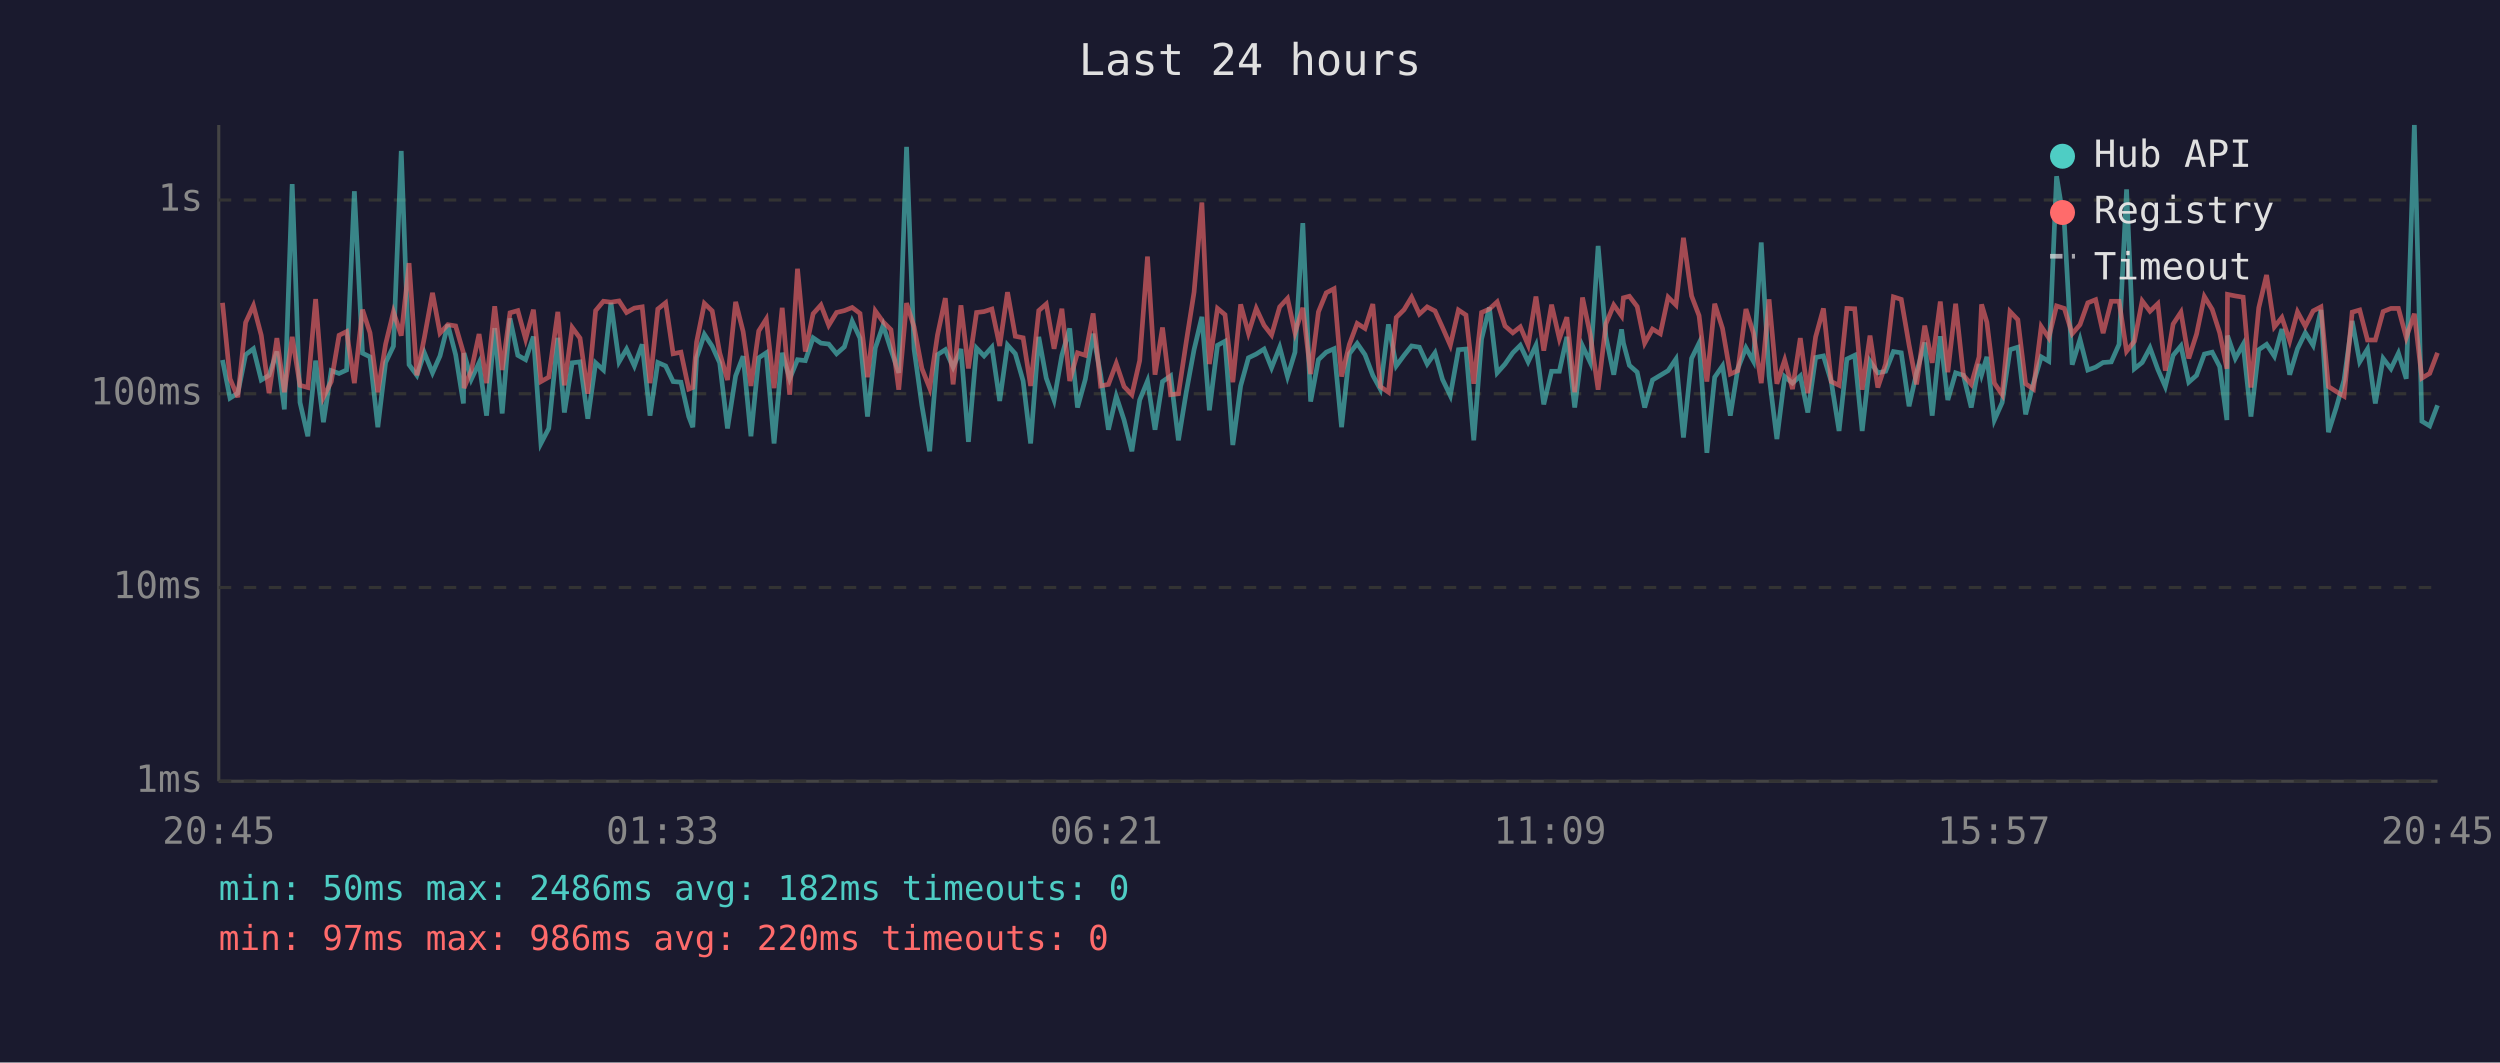
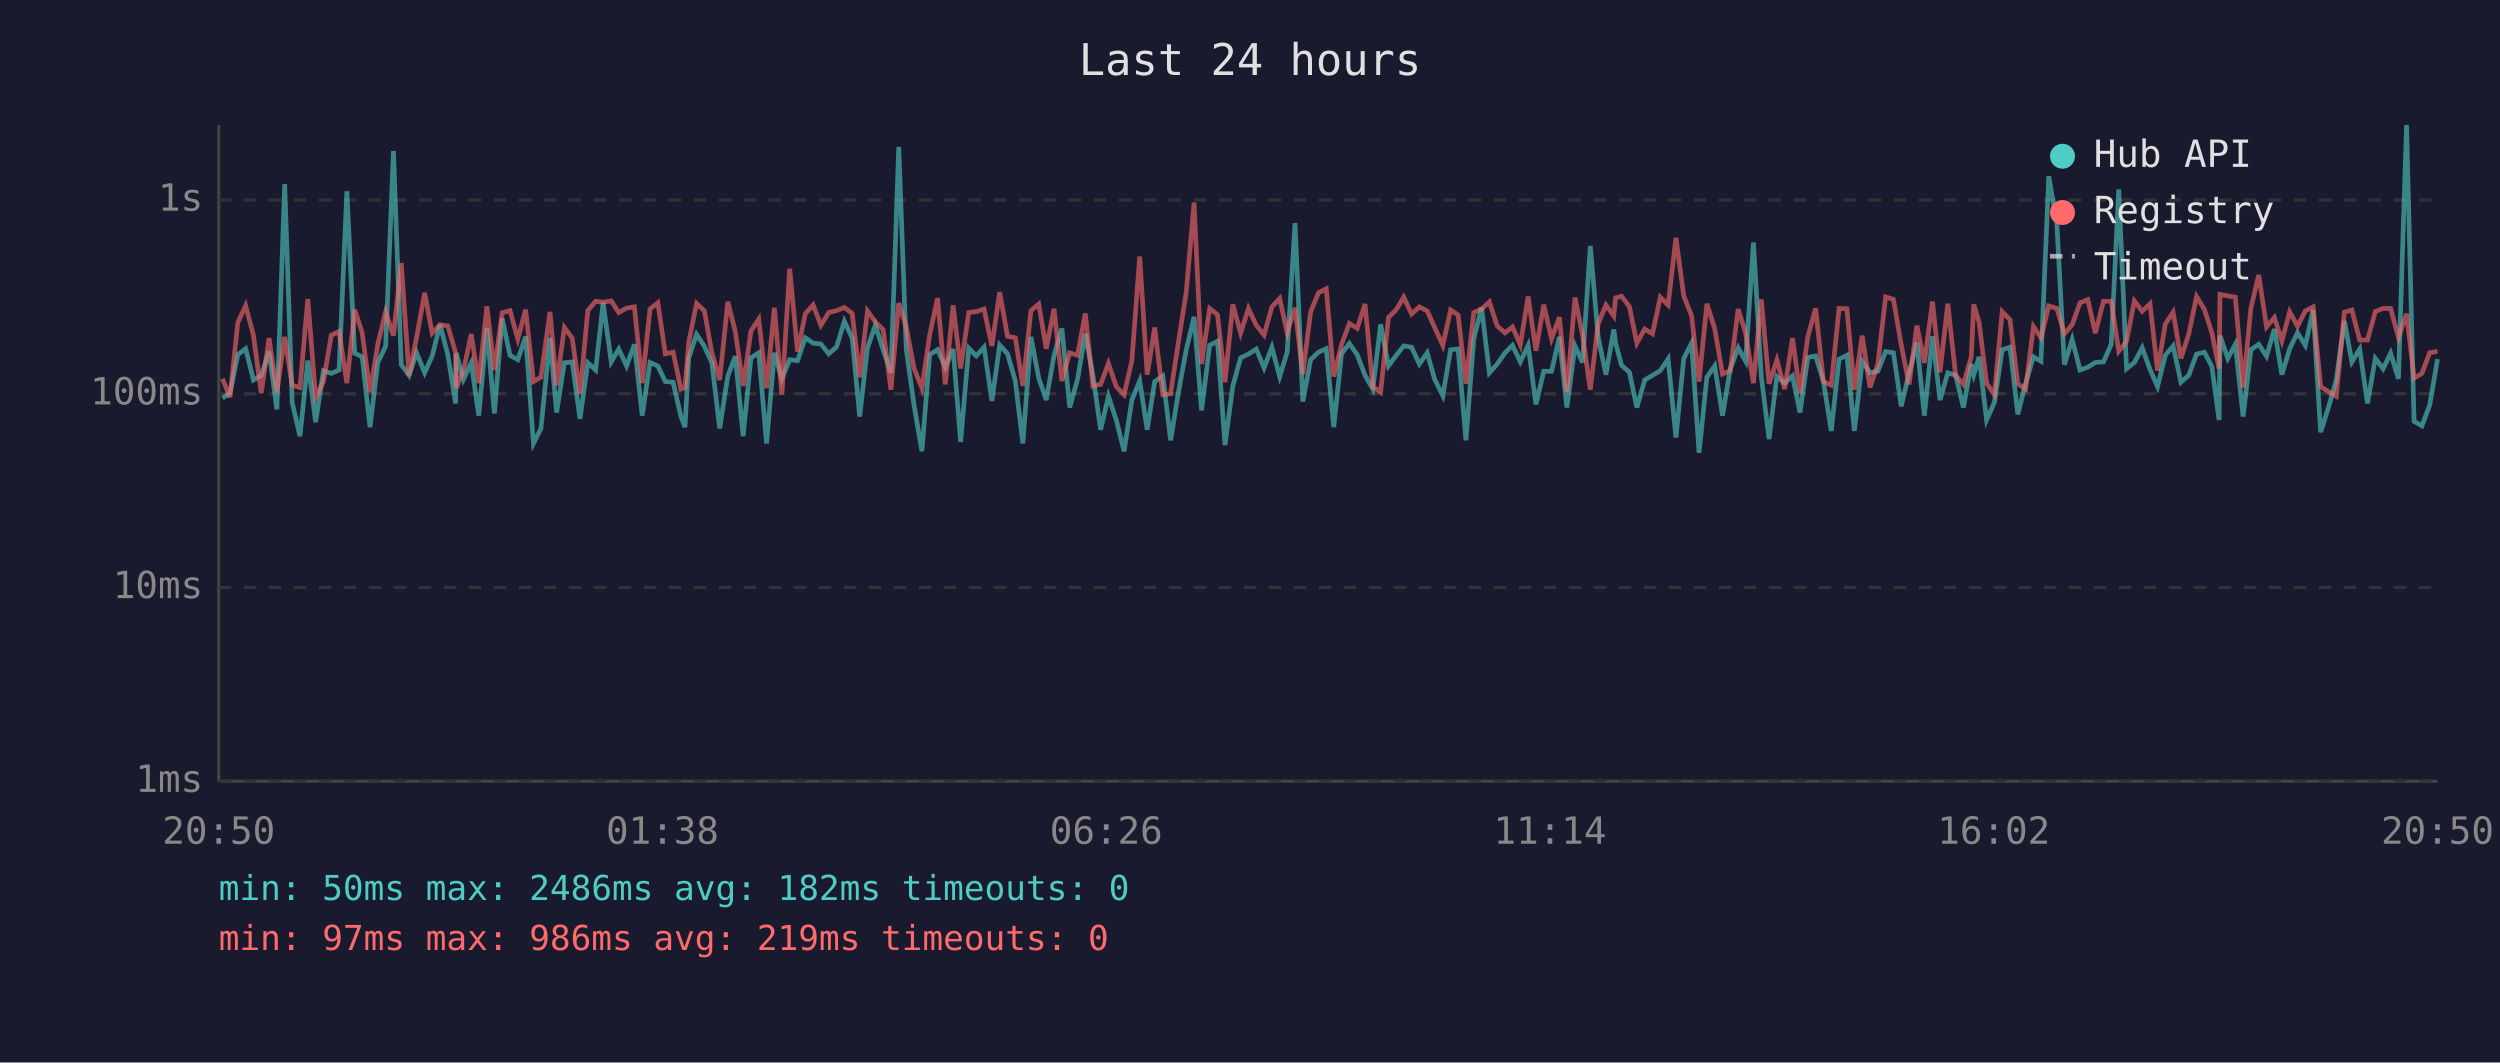
<svg xmlns="http://www.w3.org/2000/svg" viewBox="0 0 800 340" font-family="monospace" font-size="12">
  <rect width="800" height="340" fill="#1a1a2e" />
  <text x="400" y="24" fill="#e0e0e0" font-size="14" text-anchor="middle">Last 24 hours</text>
  <line x1="70" y1="40" x2="70" y2="250" stroke="#444" stroke-width="1" />
  <line x1="70" y1="250" x2="780" y2="250" stroke="#444" stroke-width="1" />
  <line x1="70" y1="250" x2="780" y2="250" stroke="#333" stroke-width="1" stroke-dasharray="4" />
  <text x="65" y="250" fill="#888" text-anchor="end" dominant-baseline="middle">1ms</text>
  <line x1="70" y1="188" x2="780" y2="188" stroke="#333" stroke-width="1" stroke-dasharray="4" />
  <text x="65" y="188" fill="#888" text-anchor="end" dominant-baseline="middle">10ms</text>
  <line x1="70" y1="126" x2="780" y2="126" stroke="#333" stroke-width="1" stroke-dasharray="4" />
  <text x="65" y="126" fill="#888" text-anchor="end" dominant-baseline="middle">100ms</text>
  <line x1="70" y1="64" x2="780" y2="64" stroke="#333" stroke-width="1" stroke-dasharray="4" />
  <text x="65" y="64" fill="#888" text-anchor="end" dominant-baseline="middle">1s</text>
-   <text x="70" y="270" fill="#888" text-anchor="middle">20:45</text>
-   <text x="212" y="270" fill="#888" text-anchor="middle">01:33</text>
-   <text x="354" y="270" fill="#888" text-anchor="middle">06:21</text>
-   <text x="496" y="270" fill="#888" text-anchor="middle">11:09</text>
-   <text x="638" y="270" fill="#888" text-anchor="middle">15:57</text>
-   <text x="780" y="270" fill="#888" text-anchor="middle">20:45</text>
-   <polyline points="71.2,115.2 73.6,127.4 76.1,125.8 78.6,113.5 81.1,111.6 83.6,121.6 86.1,120.1 88.6,112.5 91.0,131.0 93.5,58.9 96.0,128.8 98.5,139.6 101.0,115.4 103.5,135.1 106.0,118.6 108.5,119.5 110.9,118.4 113.4,61.2 116.0,113.0 118.4,114.2 120.9,136.7 123.4,116.0 125.9,110.8 128.4,48.3 130.9,116.7 133.4,120.1 135.8,112.9 138.4,119.3 140.8,113.9 143.3,103.9 145.8,113.5 148.3,129.1 148.5,113.0 150.8,121.4 153.3,116.1 155.7,133.0 158.3,105.0 160.7,132.3 163.2,101.9 165.7,113.7 168.2,115.1 170.7,107.7 173.1,141.9 175.6,137.1 178.5,108.1 180.6,132.0 183.1,116.1 185.6,115.8 188.1,134.0 190.6,116.1 193.1,118.4 195.5,96.9 198.1,115.8 200.5,111.7 203.0,117.1 205.5,110.2 208.0,133.0 210.5,116.0 213.0,117.1 215.4,122.1 217.9,122.3 220.4,133.3 221.7,136.7 222.9,114.5 225.4,107.0 227.9,110.8 230.3,116.1 232.8,137.1 235.4,120.3 237.8,114.0 240.3,139.6 242.8,114.5 245.2,112.9 247.7,141.9 250.3,112.9 252.7,121.2 255.2,115.1 257.7,115.4 260.2,108.1 262.7,109.8 265.2,110.1 267.7,113.2 270.2,111.0 272.7,102.8 275.2,108.2 277.6,133.3 280.1,111.3 282.6,104.1 285.1,111.9 287.6,119.3 290.1,47.0 292.5,111.7 295.0,129.7 297.5,144.4 300.0,113.5 302.5,111.9 305.0,117.5 307.5,111.7 309.9,141.4 312.5,111.4 314.9,113.9 317.4,111.1 319.9,128.3 322.4,110.4 324.9,113.2 327.4,121.9 329.8,141.9 332.4,107.8 334.8,121.0 337.3,128.0 339.8,113.7 342.3,105.1 344.8,130.4 347.3,121.4 349.8,106.8 352.2,119.9 354.7,137.5 357.2,126.8 359.7,134.4 362.2,144.4 364.7,128.0 367.2,121.9 369.6,137.5 372.0,122.1 374.6,120.3 377.1,140.9 379.6,125.5 382.1,111.9 384.6,101.4 387.0,131.3 389.6,110.5 392.0,109.2 394.5,142.4 397.0,123.5 399.5,114.5 402.0,113.3 404.5,111.7 406.9,117.7 409.5,111.1 412.0,120.5 414.4,112.7 416.9,71.4 419.4,128.5 421.9,115.1 424.4,112.7 426.9,111.6 429.3,136.7 431.8,113.2 434.3,109.9 436.8,113.5 439.3,120.1 441.7,124.5 444.3,103.8 446.8,117.1 449.3,113.7 451.7,110.7 454.2,111.1 456.7,116.5 459.2,112.9 461.6,121.4 464.1,126.6 466.7,111.9 469.1,111.7 471.6,140.9 474.1,108.5 476.6,98.4 479.1,119.3 481.6,116.5 484.1,112.9 486.5,110.5 489.0,115.8 491.5,110.5 494.0,129.4 496.5,118.8 499.0,118.8 501.4,107.8 503.9,130.4 506.4,110.7 508.9,116.0 511.4,78.7 513.9,107.8 516.4,119.9 518.9,105.4 519.5,109.8 521.4,116.9 523.9,119.1 526.3,130.4 528.8,121.6 531.3,120.1 533.8,118.6 536.3,114.9 538.7,140.0 541.3,114.7 543.7,109.8 546.2,144.9 548.7,120.7 551.2,117.1 553.7,133.0 556.1,118.0 558.7,111.3 561.1,115.6 563.6,77.6 566.1,120.3 568.6,140.5 571.1,120.5 573.6,122.6 576.1,120.3 578.5,132.0 581.0,114.4 583.5,113.9 586.0,122.1 588.5,137.9 591.0,114.9 593.5,113.7 595.9,137.9 598.4,115.6 600.9,119.3 603.4,118.8 605.9,112.5 608.4,112.9 610.9,130.0 613.3,119.3 615.9,109.6 618.3,133.0 620.9,107.6 623.3,128.0 625.8,119.3 628.3,120.1 630.8,130.4 633.3,116.5 634.1,119.9 635.8,114.2 638.2,134.4 640.7,128.8 643.2,111.9 645.7,111.1 648.2,132.6 650.7,122.6 653.2,114.2 655.6,115.6 658.1,56.4 660.6,71.7 663.1,116.7 665.6,108.6 668.1,118.4 670.6,117.5 673.0,116.0 675.6,115.8 678.1,110.2 680.5,60.6 683.0,118.0 685.5,116.0 688.0,111.3 690.5,118.2 692.9,123.7 695.4,113.7 697.9,110.7 700.4,122.3 702.9,120.1 705.4,113.3 707.9,112.7 710.3,117.3 712.6,134.4 712.8,107.4 715.3,114.7 717.8,110.2 720.3,133.3 722.8,111.9 725.3,110.2 727.8,114.0 730.2,105.3 732.7,119.9 735.2,111.6 737.7,106.5 740.2,110.5 742.7,99.2 745.1,138.3 747.6,130.4 750.1,121.6 752.7,102.7 755.1,115.8 757.6,111.7 760.1,129.1 762.6,114.7 765.1,118.0 767.5,113.0 770.0,121.2 772.6,40.0 775.0,134.8 777.5,136.3 780.0,129.7" fill="none" stroke="#4ecdc4" stroke-width="1.5" opacity="0.6" />
-   <polyline points="71.2,96.9 73.6,121.2 76.1,127.1 78.6,103.2 81.1,97.8 83.6,107.3 86.1,125.8 88.6,108.2 91.0,125.5 93.5,107.8 96.0,123.3 98.5,124.0 101.0,95.7 103.5,127.1 106.0,122.1 108.5,107.3 110.9,106.1 113.4,122.6 116.0,99.1 118.4,106.5 120.9,125.5 123.4,110.1 125.9,99.8 128.4,107.4 130.9,84.2 133.4,120.1 135.8,108.0 138.4,93.7 140.8,106.6 143.3,103.9 145.8,104.3 148.3,112.9 148.5,124.2 150.8,118.6 153.3,106.9 155.7,122.6 158.3,98.0 160.7,118.4 163.2,100.1 165.7,99.4 168.2,108.5 170.7,99.1 173.1,122.1 175.6,120.7 178.5,99.8 180.6,123.3 183.1,104.8 185.6,108.2 188.1,126.0 190.6,99.4 193.1,96.4 195.5,96.7 198.1,96.3 200.5,100.0 203.0,98.6 205.5,98.2 208.0,122.6 210.5,98.9 213.0,96.9 215.4,113.2 217.9,112.7 220.4,124.5 221.7,124.0 222.9,109.5 225.4,97.1 227.9,99.5 230.3,112.9 232.8,121.6 235.4,96.6 237.8,106.1 240.3,123.5 242.8,105.9 245.2,102.1 247.7,124.2 250.3,98.5 252.7,126.3 255.2,86.0 257.7,112.5 260.2,100.4 262.7,97.6 265.2,104.1 267.7,100.0 270.2,99.4 272.7,98.4 275.2,100.3 277.6,120.7 280.1,99.5 282.6,103.0 285.1,105.5 287.6,124.7 290.1,97.0 292.5,104.6 295.0,117.9 297.5,124.2 300.0,107.2 302.5,95.4 305.0,123.0 307.5,97.7 309.9,117.9 312.5,100.0 314.9,99.7 317.4,98.9 319.9,110.7 322.4,93.5 324.9,107.6 327.4,108.1 329.8,123.5 332.4,99.4 334.8,97.3 337.3,111.6 339.8,98.8 342.3,121.9 344.8,112.9 347.3,113.7 349.8,100.3 352.2,123.5 354.7,123.0 357.2,116.3 359.7,123.7 362.2,126.3 364.7,115.4 367.2,82.1 369.6,119.9 372.0,104.8 374.6,126.3 377.1,126.0 379.6,109.4 382.1,93.5 384.6,64.8 387.0,116.5 389.6,98.7 392.0,100.7 394.5,122.3 397.0,97.4 399.5,106.6 402.0,98.7 404.5,104.1 406.9,107.2 409.5,98.2 412.0,95.5 414.4,106.5 416.9,98.5 419.4,119.7 421.9,99.8 424.4,93.7 426.9,92.4 429.3,120.5 431.8,110.2 434.3,103.5 436.8,105.1 439.3,97.3 441.7,123.7 444.3,125.5 446.8,101.6 449.3,99.1 451.7,95.1 454.2,100.5 456.7,98.2 459.2,99.5 461.6,104.8 464.1,110.5 466.7,99.2 469.1,100.8 471.6,122.8 474.1,100.0 476.6,98.9 479.1,96.6 481.6,104.3 484.1,106.5 486.5,104.6 489.0,110.4 491.5,94.9 494.0,112.2 496.5,97.5 499.0,108.4 501.4,101.5 503.9,125.5 506.4,95.2 508.9,107.2 511.4,124.7 513.9,103.6 516.4,97.6 518.9,101.1 519.5,95.3 521.4,94.8 523.9,98.1 526.3,109.8 528.8,105.3 531.3,106.8 533.8,95.1 536.3,97.6 538.7,76.1 541.3,94.7 543.7,101.0 546.2,122.1 548.7,97.2 551.2,105.1 553.7,119.7 556.1,118.6 558.7,98.9 561.1,106.6 563.6,122.6 566.1,95.8 568.6,122.8 571.1,115.2 573.6,124.5 576.1,108.2 578.5,125.8 581.0,107.8 583.5,98.7 586.0,122.1 588.5,123.3 591.0,98.7 593.5,98.8 595.9,124.7 598.4,107.4 600.9,124.0 603.4,116.5 605.9,95.0 608.4,95.8 610.9,110.4 613.3,123.0 615.9,104.2 618.3,116.1 620.9,96.5 623.3,119.1 625.8,97.2 628.3,120.1 630.8,123.0 633.3,114.2 634.1,97.4 635.8,103.1 638.2,122.6 640.7,126.3 643.2,99.7 645.7,102.3 648.2,122.8 650.7,124.5 653.2,104.5 655.6,108.1 658.1,97.9 660.6,98.7 663.1,106.8 665.6,103.9 668.1,96.9 670.6,95.9 673.0,106.6 675.6,96.4 678.1,96.4 680.5,112.4 683.0,109.2 685.5,96.3 688.0,99.6 690.5,97.2 692.9,118.6 695.4,103.7 697.9,99.9 700.4,114.7 702.9,106.9 705.4,94.9 707.9,99.0 710.3,106.5 712.6,118.0 712.8,94.2 715.3,94.7 717.8,95.1 720.3,124.0 722.8,98.5 725.3,88.0 727.8,104.6 730.2,101.6 732.7,109.1 735.2,99.8 737.7,104.4 740.2,99.5 742.7,98.2 745.1,123.7 747.6,125.3 750.1,126.8 752.7,99.9 755.1,99.2 757.6,108.8 760.1,108.8 762.6,99.7 765.1,98.7 767.5,98.7 770.0,108.0 772.6,100.4 775.0,121.0 777.5,119.5 780.0,112.9" fill="none" stroke="#ff6b6b" stroke-width="1.5" opacity="0.6" />
+   <text x="70" y="270" fill="#888" text-anchor="middle">20:50</text>
+   <text x="212" y="270" fill="#888" text-anchor="middle">01:38</text>
+   <text x="354" y="270" fill="#888" text-anchor="middle">06:26</text>
+   <text x="496" y="270" fill="#888" text-anchor="middle">11:14</text>
+   <text x="638" y="270" fill="#888" text-anchor="middle">16:02</text>
+   <text x="780" y="270" fill="#888" text-anchor="middle">20:50</text>
+   <polyline points="71.2,127.4 73.6,125.8 76.1,113.5 78.6,111.6 81.1,121.6 83.6,120.1 86.1,112.5 88.6,131.0 91.1,58.9 93.5,128.8 96.0,139.6 98.5,115.4 101.0,135.1 103.5,118.6 106.0,119.5 108.5,118.4 111.0,61.2 113.5,113.0 115.9,114.2 118.4,136.7 120.9,116.0 123.4,110.8 125.9,48.3 128.4,116.7 130.9,120.1 133.3,112.9 135.9,119.3 138.3,113.9 140.8,103.9 143.3,113.5 145.8,129.1 146.0,113.0 148.3,121.4 150.8,116.1 153.2,133.0 155.8,105.0 158.2,132.3 160.7,101.9 163.2,113.7 165.7,115.1 168.2,107.7 170.7,141.9 173.1,137.1 176.0,108.1 178.1,132.0 180.6,116.1 183.1,115.8 185.6,134.0 188.1,116.1 190.6,118.4 193.0,96.9 195.6,115.8 198.0,111.7 200.5,117.1 203.0,110.2 205.5,133.0 208.0,116.0 210.5,117.1 212.9,122.1 215.4,122.3 217.9,133.3 219.2,136.7 220.4,114.5 222.9,107.0 225.4,110.8 227.8,116.1 230.3,137.1 232.9,120.3 235.3,114.0 237.8,139.6 240.3,114.5 242.8,112.9 245.3,141.9 247.8,112.9 250.2,121.2 252.7,115.1 255.2,115.4 257.7,108.1 260.2,109.8 262.7,110.1 265.2,113.2 267.7,111.0 270.2,102.8 272.7,108.2 275.1,133.3 277.6,111.3 280.1,104.1 282.6,111.9 285.1,119.3 287.6,47.0 290.0,111.7 292.5,129.7 295.0,144.4 297.5,113.5 300.0,111.9 302.5,117.5 305.0,111.7 307.4,141.4 310.0,111.4 312.4,113.9 314.9,111.1 317.4,128.3 319.9,110.4 322.4,113.2 324.9,121.9 327.3,141.9 329.9,107.8 332.4,121.0 334.8,128.0 337.3,113.7 339.8,105.1 342.3,130.4 344.8,121.4 347.3,106.8 349.7,119.9 352.2,137.5 354.7,126.8 357.2,134.4 359.7,144.4 362.2,128.0 364.7,121.9 367.1,137.5 369.5,122.1 372.1,120.3 374.6,140.9 377.1,125.5 379.6,111.9 382.1,101.4 384.5,131.3 387.1,110.5 389.6,109.2 392.0,142.4 394.5,123.5 397.0,114.5 399.5,113.3 402.0,111.7 404.5,117.7 407.0,111.1 409.5,120.5 411.9,112.7 414.4,71.4 416.9,128.5 419.4,115.1 421.9,112.7 424.4,111.6 426.8,136.7 429.3,113.2 431.8,109.9 434.3,113.5 436.8,120.1 439.3,124.5 441.8,103.8 444.3,117.1 446.8,113.7 449.2,110.7 451.7,111.1 454.2,116.5 456.7,112.9 459.1,121.4 461.7,126.6 464.2,111.9 466.6,111.7 469.1,140.9 471.6,108.5 474.1,98.4 476.6,119.3 479.1,116.5 481.6,112.9 484.0,110.5 486.5,115.8 489.0,110.5 491.5,129.4 494.0,118.8 496.5,118.8 499.0,107.8 501.4,130.4 504.0,110.7 506.4,116.0 508.9,78.7 511.4,107.8 513.9,119.9 516.4,105.4 517.0,109.8 518.9,116.9 521.4,119.1 523.8,130.4 526.3,121.6 528.8,120.1 531.3,118.6 533.8,114.9 536.3,140.0 538.8,114.7 541.3,109.8 543.7,144.9 546.2,120.7 548.7,117.1 551.2,133.0 553.7,118.0 556.2,111.3 558.6,115.6 561.1,77.6 563.6,120.3 566.1,140.5 568.6,120.5 571.1,122.6 573.6,120.3 576.0,132.0 578.5,114.4 581.0,113.9 583.5,122.1 586.0,137.9 588.5,114.9 591.0,113.7 593.4,137.9 595.9,115.6 598.4,119.3 600.9,118.8 603.4,112.5 605.9,112.9 608.4,130.0 610.9,119.3 613.4,109.6 615.8,133.0 618.4,107.6 620.8,128.0 623.3,119.3 625.8,120.1 628.3,130.4 630.8,116.5 631.6,119.9 633.3,114.2 635.7,134.4 638.2,128.8 640.7,111.9 643.2,111.1 645.7,132.6 648.2,122.6 650.7,114.2 653.1,115.6 655.6,56.4 658.2,71.7 660.6,116.7 663.1,108.6 665.6,118.4 668.1,117.5 670.5,116.0 673.1,115.8 675.6,110.2 678.0,60.6 680.5,118.0 683.0,116.0 685.5,111.3 688.0,118.2 690.4,123.7 692.9,113.7 695.4,110.7 697.9,122.3 700.4,120.1 702.9,113.3 705.4,112.7 707.8,117.3 710.1,134.4 710.4,107.4 712.9,114.7 715.3,110.2 717.8,133.3 720.3,111.9 722.8,110.2 725.3,114.0 727.8,105.3 730.2,119.9 732.7,111.6 735.2,106.5 737.7,110.5 740.2,99.2 742.6,138.3 745.1,130.4 747.6,121.6 750.2,102.7 752.6,115.8 755.1,111.7 757.6,129.1 760.1,114.7 762.6,118.0 765.0,113.0 767.5,121.2 770.1,40.0 772.5,134.8 775.0,136.3 777.5,129.7 780.0,114.9" fill="none" stroke="#4ecdc4" stroke-width="1.5" opacity="0.6" />
+   <polyline points="71.2,121.2 73.6,127.1 76.1,103.2 78.6,97.8 81.1,107.3 83.6,125.8 86.1,108.2 88.6,125.5 91.1,107.8 93.5,123.3 96.0,124.0 98.5,95.7 101.0,127.1 103.5,122.1 106.0,107.3 108.5,106.1 111.0,122.6 113.5,99.1 115.9,106.5 118.4,125.5 120.9,110.1 123.4,99.8 125.9,107.4 128.4,84.2 130.9,120.1 133.3,108.0 135.9,93.7 138.3,106.6 140.8,103.9 143.3,104.3 145.8,112.9 146.0,124.2 148.3,118.6 150.8,106.9 153.2,122.6 155.8,98.0 158.2,118.4 160.7,100.1 163.2,99.4 165.7,108.5 168.2,99.1 170.7,122.1 173.1,120.7 176.0,99.8 178.1,123.3 180.6,104.8 183.1,108.2 185.6,126.0 188.1,99.4 190.6,96.4 193.0,96.7 195.6,96.3 198.0,100.0 200.5,98.6 203.0,98.2 205.5,122.6 208.0,98.9 210.5,96.9 212.9,113.2 215.4,112.7 217.9,124.5 219.2,124.0 220.4,109.5 222.9,97.1 225.4,99.5 227.8,112.9 230.3,121.6 232.9,96.6 235.3,106.1 237.8,123.5 240.3,105.9 242.8,102.1 245.3,124.2 247.8,98.5 250.2,126.3 252.7,86.0 255.2,112.5 257.7,100.4 260.2,97.6 262.7,104.1 265.2,100.0 267.7,99.4 270.2,98.4 272.7,100.3 275.1,120.7 277.6,99.5 280.1,103.0 282.6,105.5 285.1,124.7 287.6,97.0 290.0,104.6 292.5,117.9 295.0,124.2 297.5,107.2 300.0,95.4 302.5,123.0 305.0,97.7 307.4,117.9 310.0,100.0 312.4,99.7 314.9,98.9 317.4,110.7 319.9,93.5 322.4,107.6 324.9,108.1 327.3,123.5 329.9,99.4 332.4,97.3 334.8,111.6 337.3,98.8 339.8,121.9 342.3,112.9 344.8,113.7 347.3,100.3 349.7,123.5 352.2,123.0 354.7,116.3 357.2,123.7 359.7,126.3 362.2,115.4 364.7,82.1 367.1,119.9 369.5,104.8 372.1,126.3 374.6,126.0 377.1,109.4 379.6,93.5 382.1,64.8 384.5,116.5 387.1,98.7 389.6,100.7 392.0,122.3 394.5,97.4 397.0,106.6 399.5,98.7 402.0,104.1 404.5,107.2 407.0,98.2 409.5,95.5 411.9,106.5 414.4,98.5 416.9,119.7 419.4,99.8 421.9,93.7 424.4,92.4 426.8,120.5 429.3,110.2 431.8,103.5 434.3,105.1 436.8,97.3 439.3,123.7 441.8,125.5 444.3,101.6 446.8,99.1 449.2,95.1 451.7,100.5 454.2,98.2 456.7,99.5 459.1,104.8 461.7,110.5 464.2,99.2 466.6,100.8 469.1,122.8 471.6,100.0 474.1,98.9 476.6,96.6 479.1,104.3 481.6,106.5 484.0,104.6 486.5,110.4 489.0,94.9 491.5,112.2 494.0,97.5 496.5,108.4 499.0,101.5 501.4,125.5 504.0,95.2 506.4,107.2 508.9,124.7 511.4,103.6 513.9,97.6 516.4,101.1 517.0,95.3 518.9,94.8 521.4,98.1 523.8,109.8 526.3,105.3 528.8,106.8 531.3,95.1 533.8,97.6 536.3,76.1 538.8,94.7 541.3,101.0 543.7,122.1 546.2,97.2 548.7,105.1 551.2,119.7 553.7,118.6 556.2,98.9 558.6,106.6 561.1,122.6 563.6,95.8 566.1,122.8 568.6,115.2 571.1,124.5 573.6,108.2 576.0,125.8 578.5,107.8 581.0,98.7 583.5,122.1 586.0,123.3 588.5,98.7 591.0,98.8 593.4,124.7 595.9,107.4 598.4,124.0 600.9,116.5 603.4,95.0 605.9,95.8 608.4,110.4 610.9,123.0 613.4,104.2 615.8,116.1 618.4,96.5 620.8,119.1 623.3,97.2 625.8,120.1 628.3,123.0 630.8,114.2 631.6,97.4 633.3,103.1 635.7,122.6 638.2,126.3 640.7,99.7 643.2,102.3 645.7,122.8 648.2,124.5 650.7,104.5 653.1,108.1 655.6,97.9 658.2,98.7 660.6,106.8 663.1,103.9 665.6,96.9 668.1,95.9 670.5,106.6 673.1,96.4 675.6,96.4 678.0,112.4 680.5,109.2 683.0,96.3 685.5,99.6 688.0,97.2 690.4,118.6 692.9,103.7 695.4,99.9 697.9,114.7 700.4,106.9 702.9,94.9 705.4,99.0 707.8,106.5 710.1,118.0 710.4,94.2 712.9,94.7 715.3,95.1 717.8,124.0 720.3,98.5 722.8,88.0 725.3,104.6 727.8,101.6 730.2,109.1 732.7,99.8 735.2,104.4 737.7,99.5 740.2,98.2 742.6,123.7 745.1,125.3 747.6,126.8 750.2,99.9 752.6,99.2 755.1,108.8 757.6,108.8 760.1,99.7 762.6,98.7 765.0,98.7 767.5,108.0 770.1,100.4 772.5,121.0 775.0,119.5 777.5,112.9 780.0,112.4" fill="none" stroke="#ff6b6b" stroke-width="1.5" opacity="0.6" />
  <circle cx="660" cy="50" r="4" fill="#4ecdc4" />
  <text x="670" y="50" fill="#e0e0e0" dominant-baseline="middle">Hub API</text>
  <circle cx="660" cy="68" r="4" fill="#ff6b6b" />
  <text x="670" y="68" fill="#e0e0e0" dominant-baseline="middle">Registry</text>
  <line x1="656" y1="82" x2="664" y2="82" stroke="#e0e0e0" stroke-width="1.5" stroke-dasharray="4,3" opacity="0.7" />
  <text x="670" y="86" fill="#e0e0e0" dominant-baseline="middle">Timeout</text>
  <text x="70" y="288" fill="#4ecdc4" font-size="11">min: 50ms  max: 2486ms  avg: 182ms  timeouts: 0</text>
-   <text x="70" y="304" fill="#ff6b6b" font-size="11">min: 97ms  max: 986ms  avg: 220ms  timeouts: 0</text>
+   <text x="70" y="304" fill="#ff6b6b" font-size="11">min: 97ms  max: 986ms  avg: 219ms  timeouts: 0</text>
</svg>
